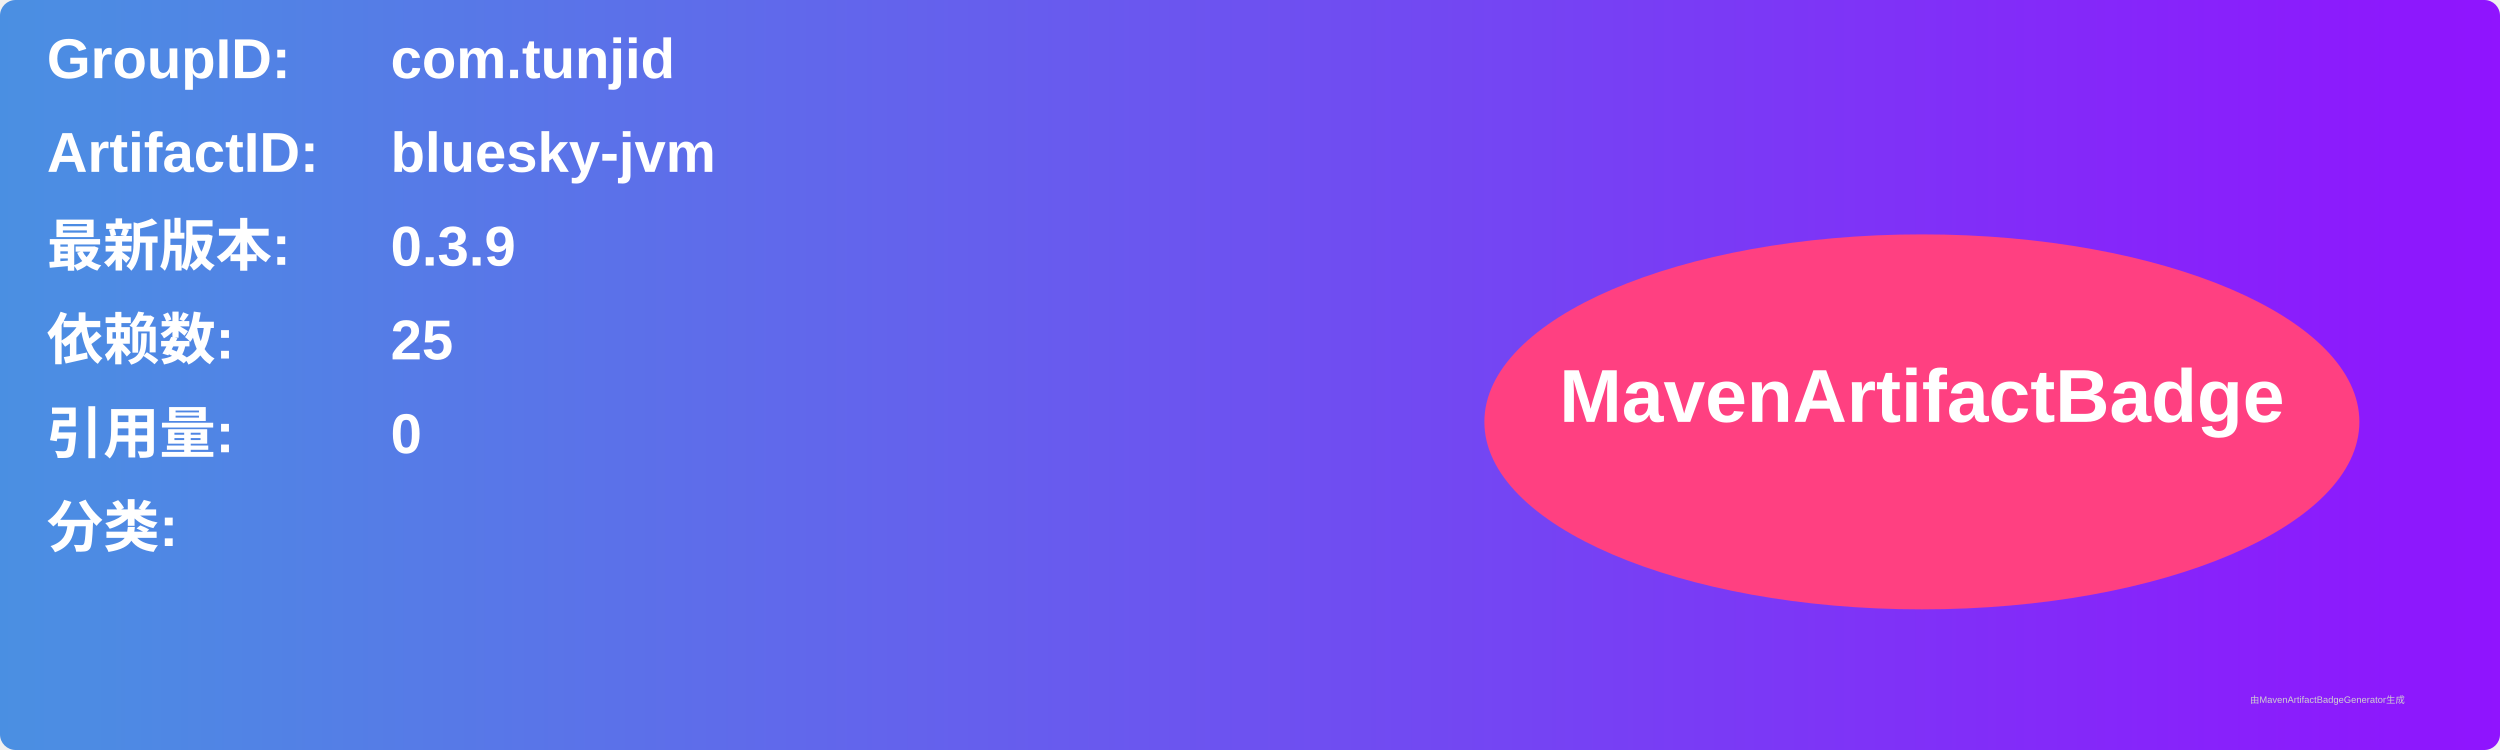
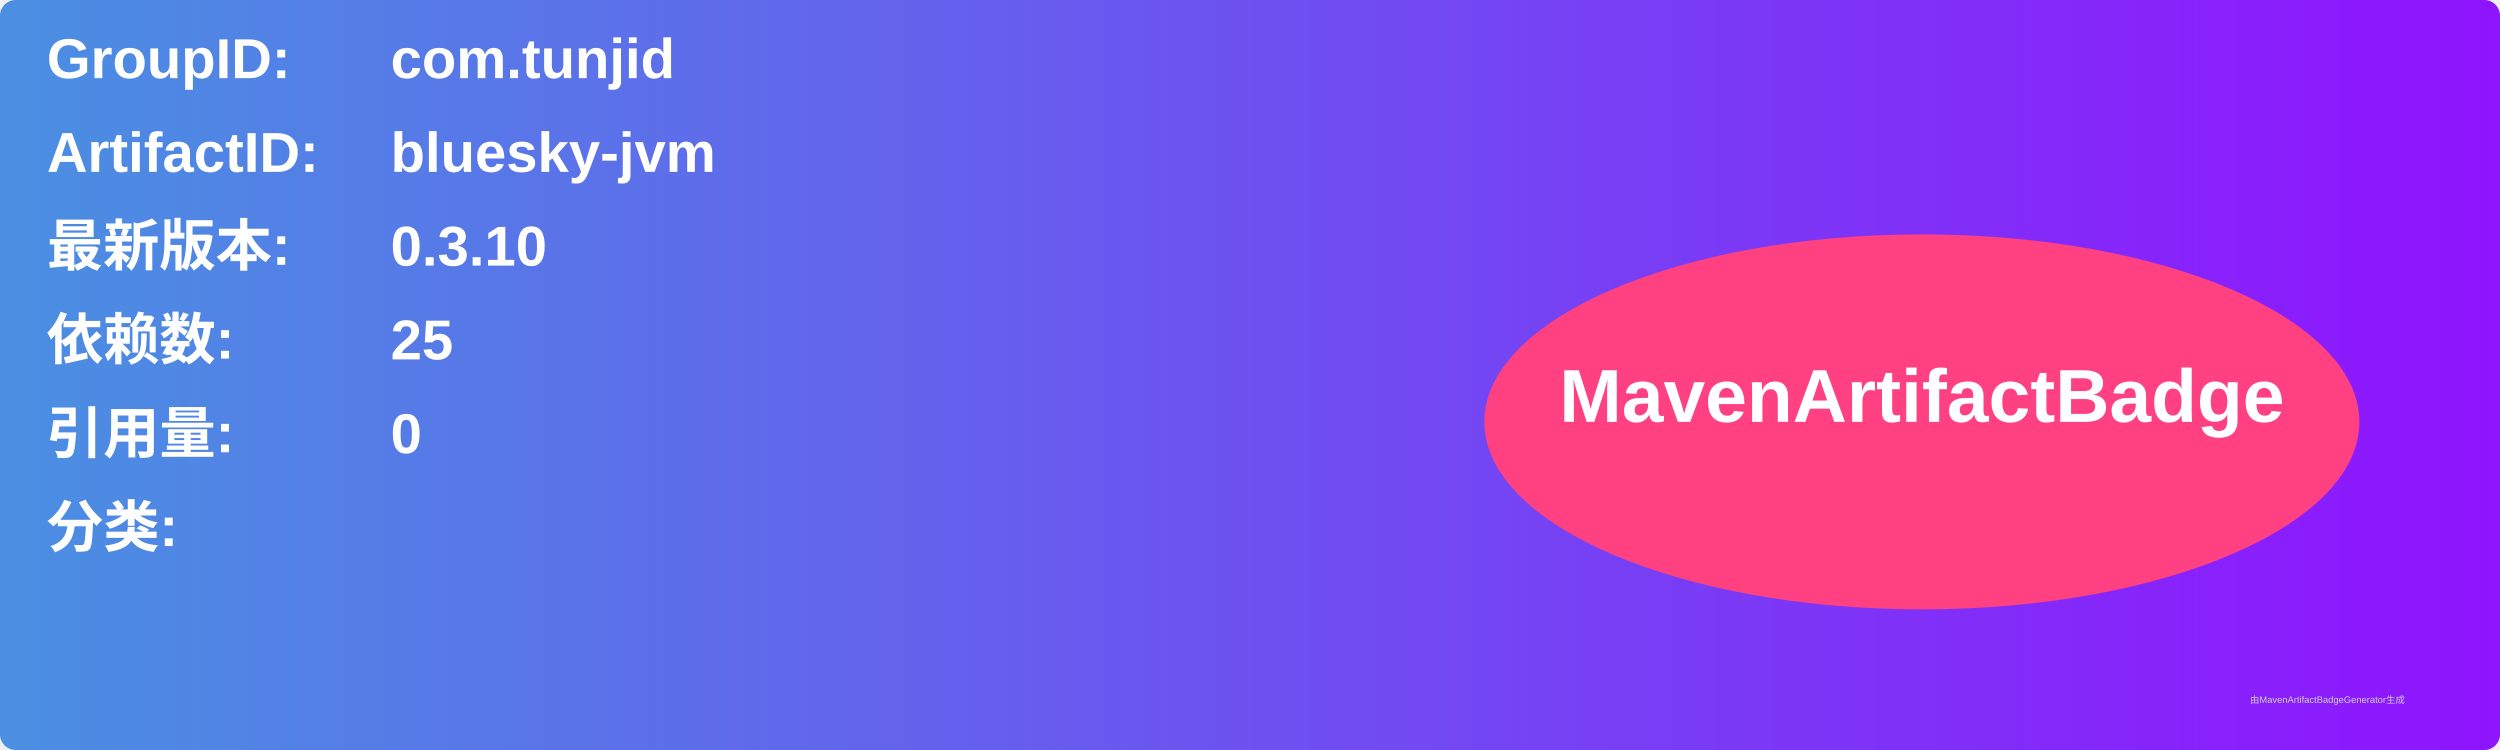
<svg xmlns="http://www.w3.org/2000/svg" width="800" height="240" viewBox="0 0 800 240">
  <linearGradient id="grad" x1="0%" y1="0%" x2="100%" y2="0%">
    <stop offset="0%" stop-color="#4a90e2" />
    <stop offset="100%" stop-color="#9013fe" />
  </linearGradient>
  <rect width="100%" height="100%" rx="5" ry="5" fill="url(#grad)" />
  <g transform="translate(15, 15)">
    <text x="0" y="10" font-family="Arial" font-size="18" fill="white" font-weight="bold" width="260">GroupID:</text>
    <text x="110" y="10" font-family="Arial" font-size="18" fill="white" font-weight="bold" width="460">com.tunjid</text>
    <text x="0" y="40" font-family="Arial" font-size="18" fill="white" font-weight="bold" width="260">ArtifactID:</text>
    <text x="110" y="40" font-family="Arial" font-size="18" fill="white" font-weight="bold" width="460">bluesky-jvm</text>
    <text x="0" y="70" font-family="Arial" font-size="18" fill="white" font-weight="bold">最新版本:</text>
    <text x="110" y="70" font-family="Arial" font-size="18" fill="white" font-weight="bold">
-       <tspan font-weight="bold">0.3.9</tspan>
+       <tspan font-weight="bold">0.3.10</tspan>
    </text>
    <text x="0" y="100" font-family="Arial" font-size="18" fill="white" font-weight="bold">依赖数: </text>
    <text x="110" y="100" font-family="Arial" font-size="18" fill="white">
      <tspan font-weight="bold">25</tspan>
    </text>
    <text x="0" y="130" font-family="Arial" font-size="18" fill="white" font-weight="bold">引用量: </text>
    <text x="110" y="130" font-family="Arial" font-size="18" fill="white">
      <tspan font-weight="bold">0</tspan>
    </text>
    <text x="0" y="160" font-family="Arial" font-size="18" fill="white" font-weight="bold">分类:</text>
    <text x="10" y="190" font-family="Arial" font-size="10" fill="white">
      <tspan font-weight="bold" />
    </text>
    <ellipse cx="600" cy="120" rx="140" ry="60" fill="#ff4081" />
    <text x="600" y="120" text-anchor="middle" font-family="Arial" font-size="24" fill="white" font-weight="bold">MavenArtifactBadge</text>
  </g>
  <text x="720" y="225" font-family="Arial" font-size="3" fill="#d0d0d0">由MavenArtifactBadgeGenerator生成</text>
</svg>
